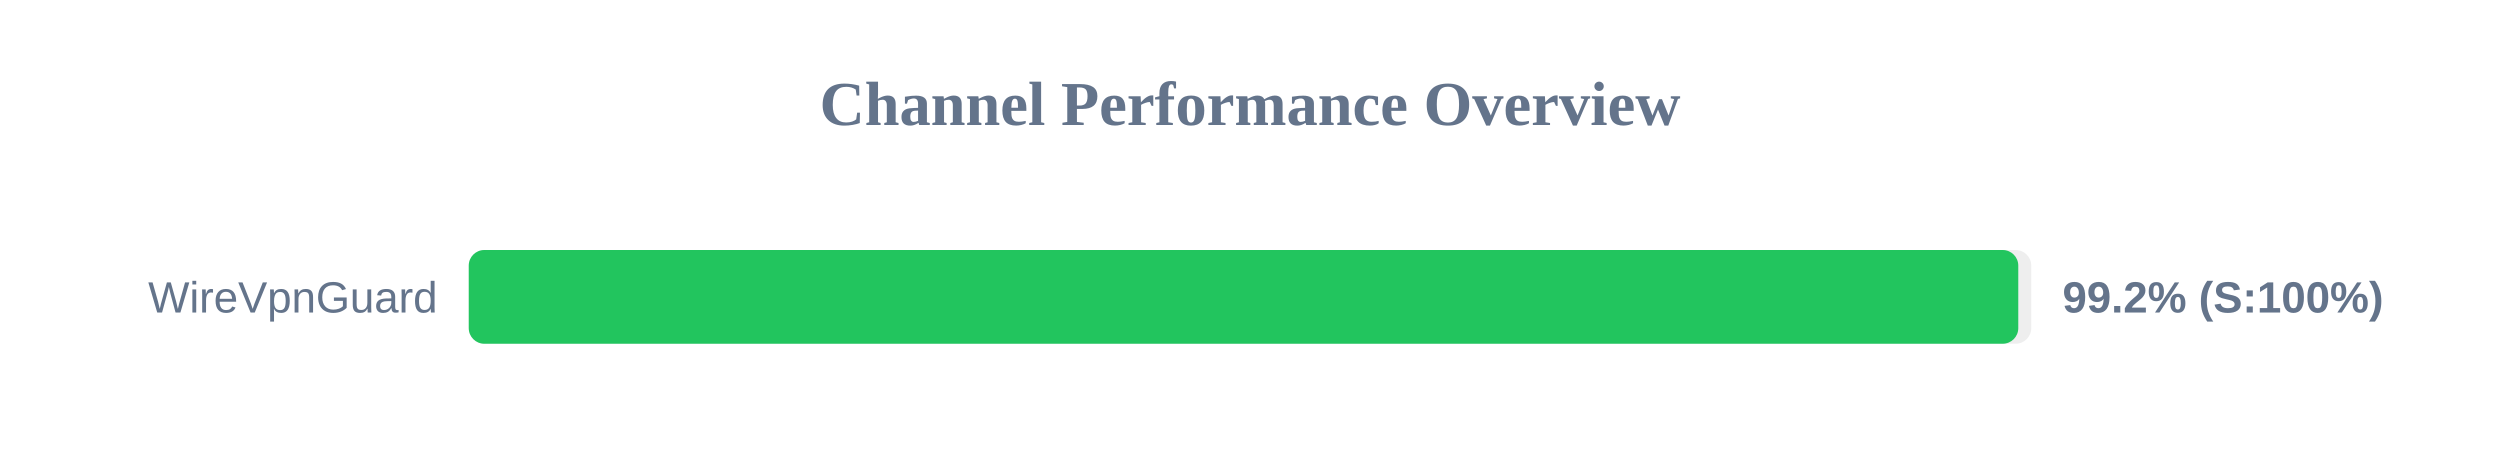
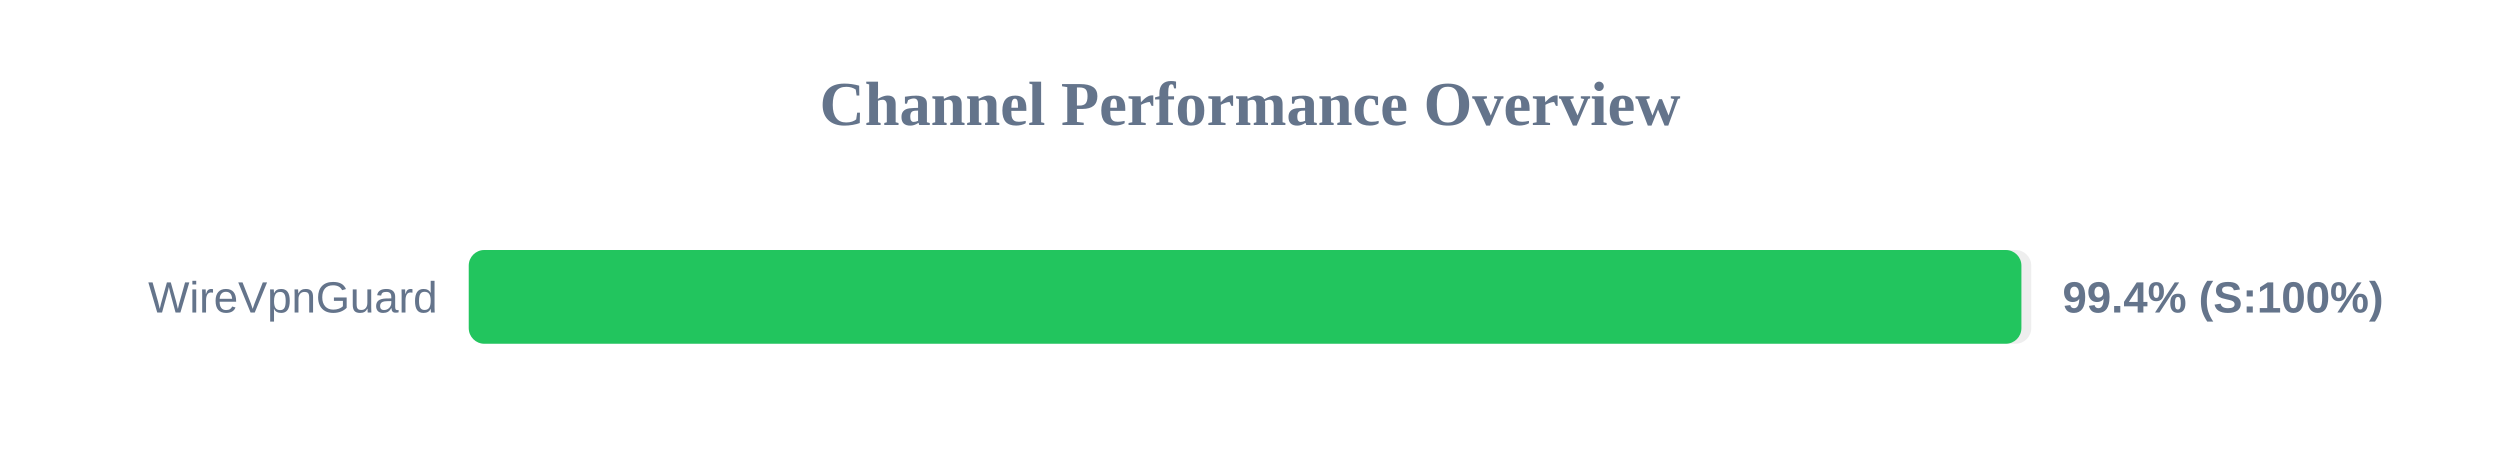
<svg xmlns="http://www.w3.org/2000/svg" width="800" height="150" version="1.1">
  <style>
        .row { font: 14px Arial; fill: #64748b; }
        .score { font: bold 14px Arial; fill: #64748b; }
    </style>
  <text x="400" y="40" text-anchor="middle" font-size="20px" font-weight="bold" fill="#64748b">Channel Performance Overview</text>
  <rect x="150" y="80" width="500" height="30" fill="#eee" rx="5" />
-   <rect x="150" y="80" width="495.85" height="30" fill="#22c55e" rx="5" />
+   <rect x="150" y="80" width="496.85" height="30" fill="#22c55e" rx="5" />
  <text x="140" y="100" text-anchor="end" class="row">WireVpnGuard</text>
-   <text x="660" y="100" text-anchor="start" class="score">99.2% (S:100%)</text>
+   <text x="660" y="100" text-anchor="start" class="score">99.4% (S:100%)</text>
</svg>
